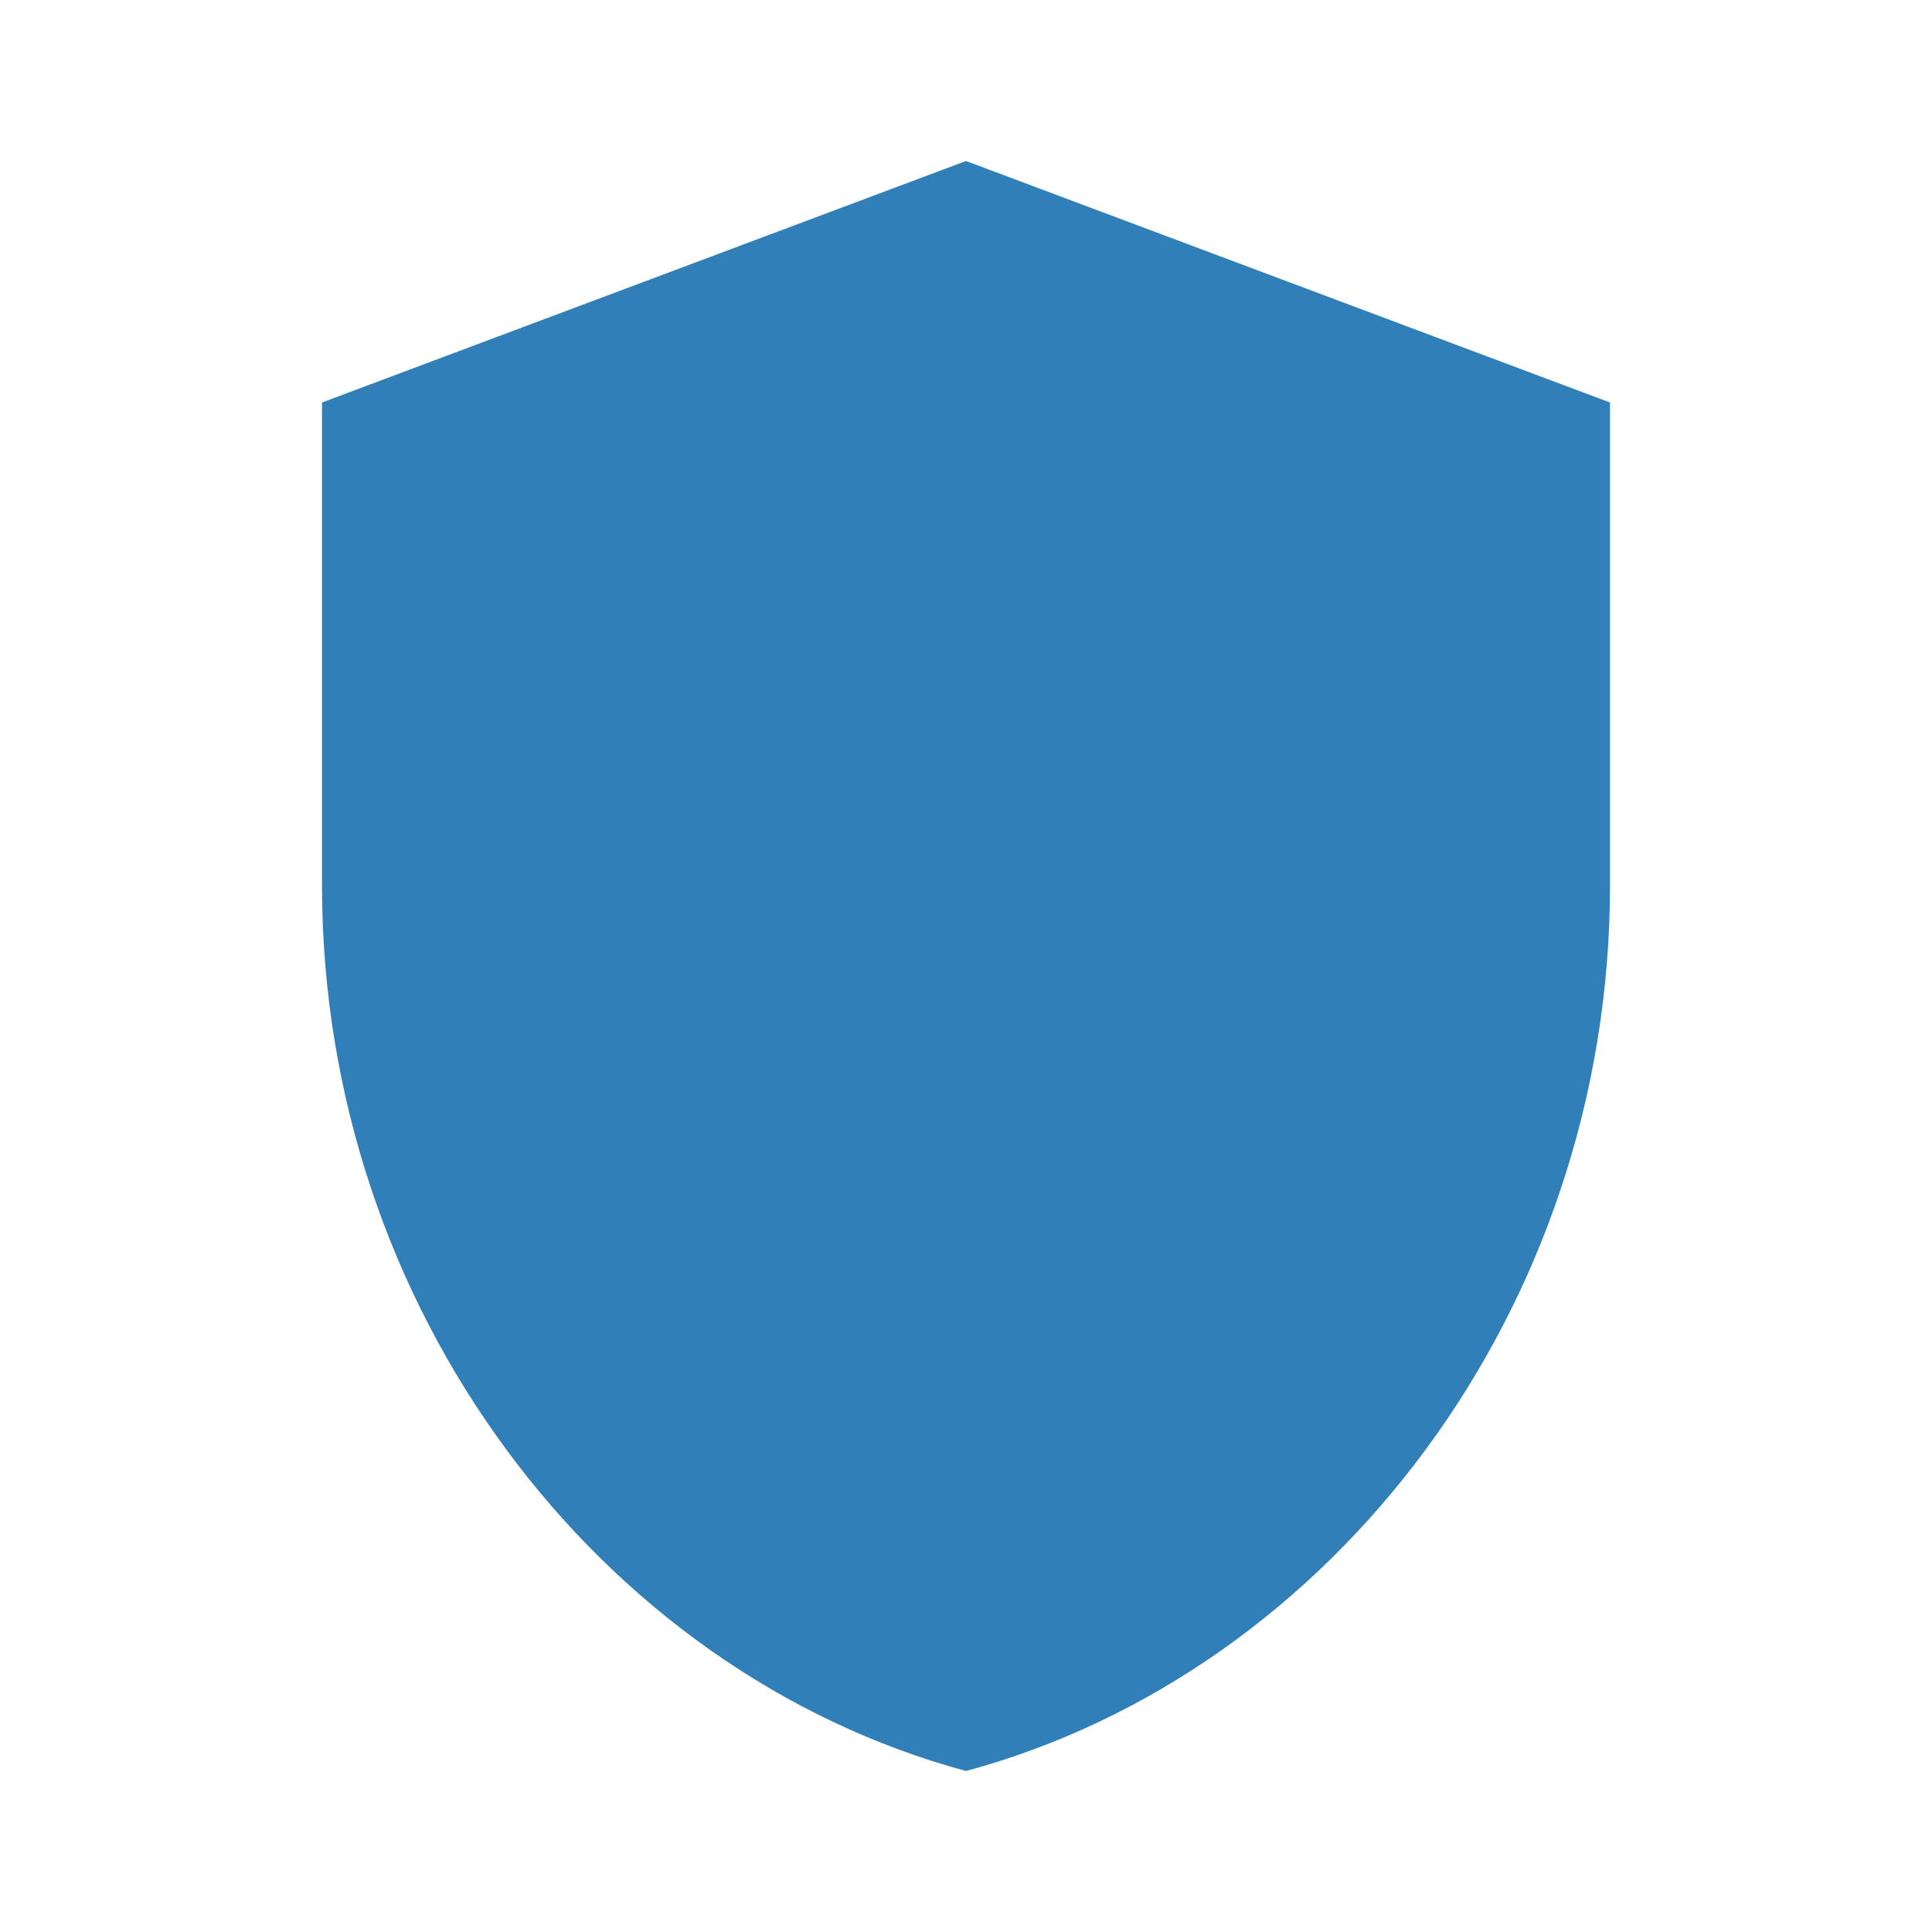
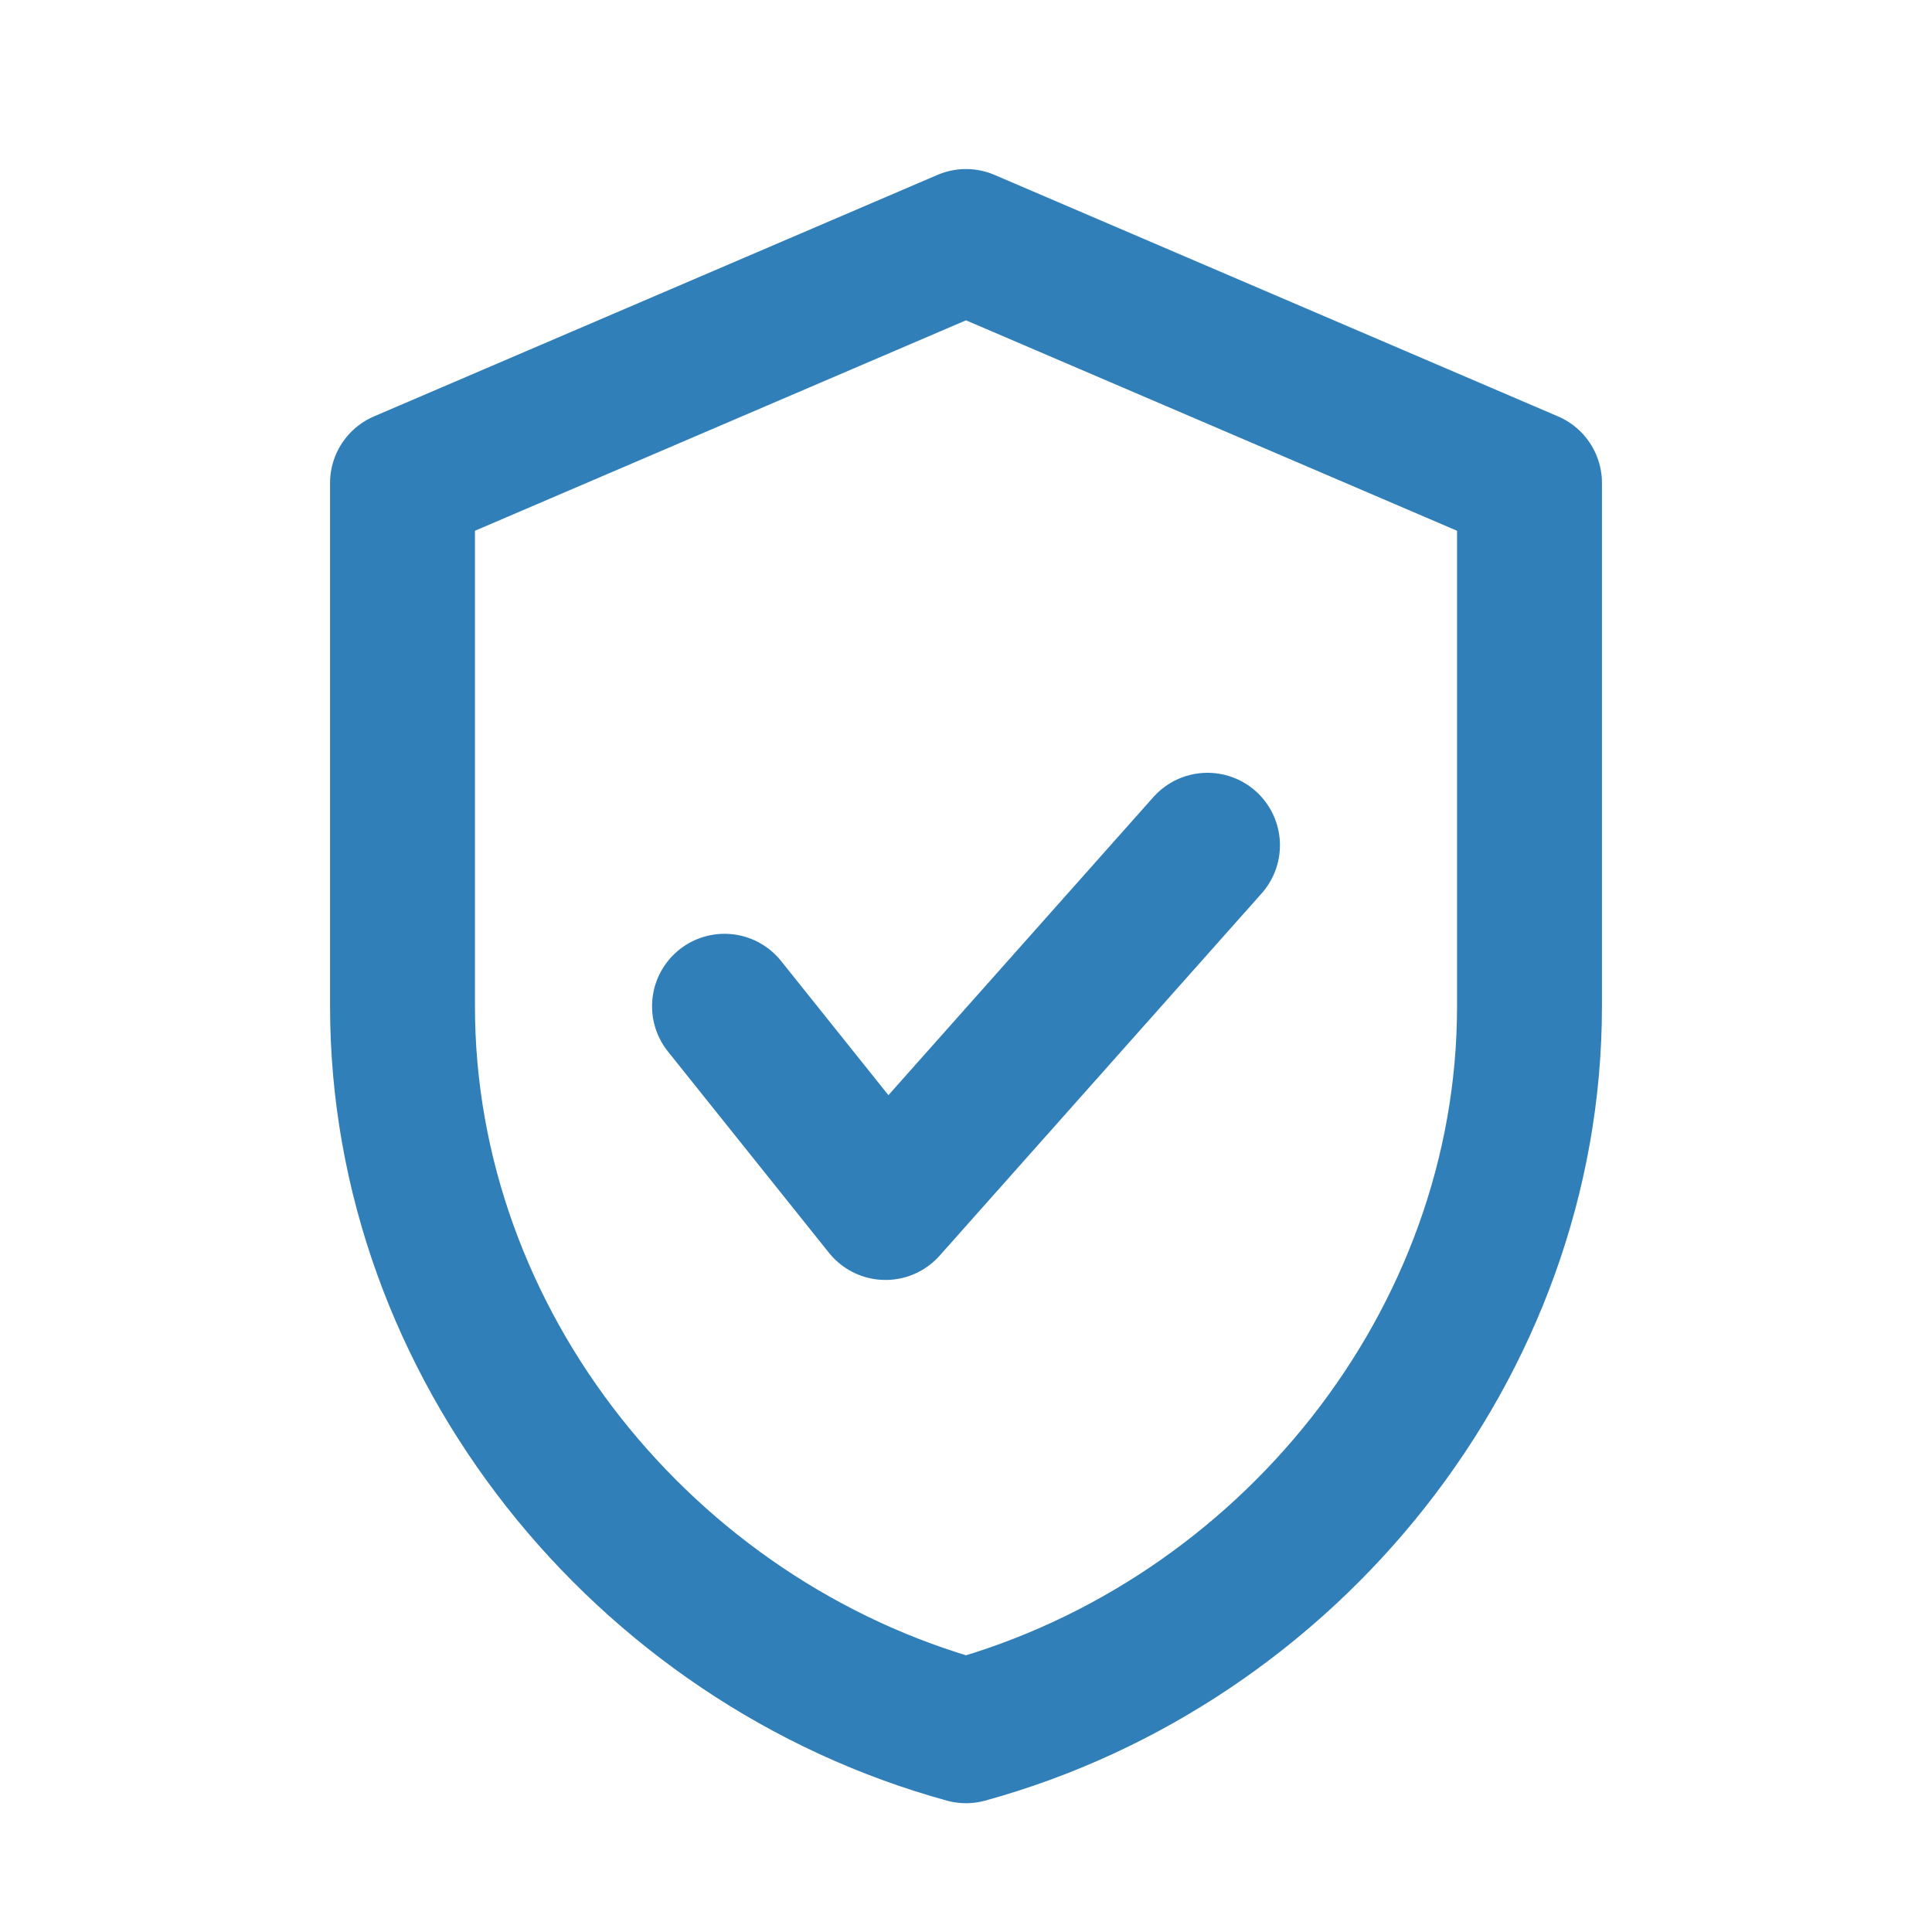
- <svg xmlns="http://www.w3.org/2000/svg" viewBox="0 0 24 24" fill="#307fb9">
-   <path d="M12 2 4 5v6c0 5.25 3.438 9.767 8 11 4.562-1.233 8-5.75 8-11V5l-8-3Z" />
+ <svg xmlns="http://www.w3.org/2000/svg" viewBox="0 0 24 24" fill="none" stroke="#307fb9" stroke-width="1.8" stroke-linecap="round" stroke-linejoin="round">
+   <path d="M12 3 5 6v6.5c0 4.2 3 7.9 7 9 4-1.1 7-4.8 7-9V6z" />
+   <path d="M9 12.5 11 15l4-4.5" />
</svg>
